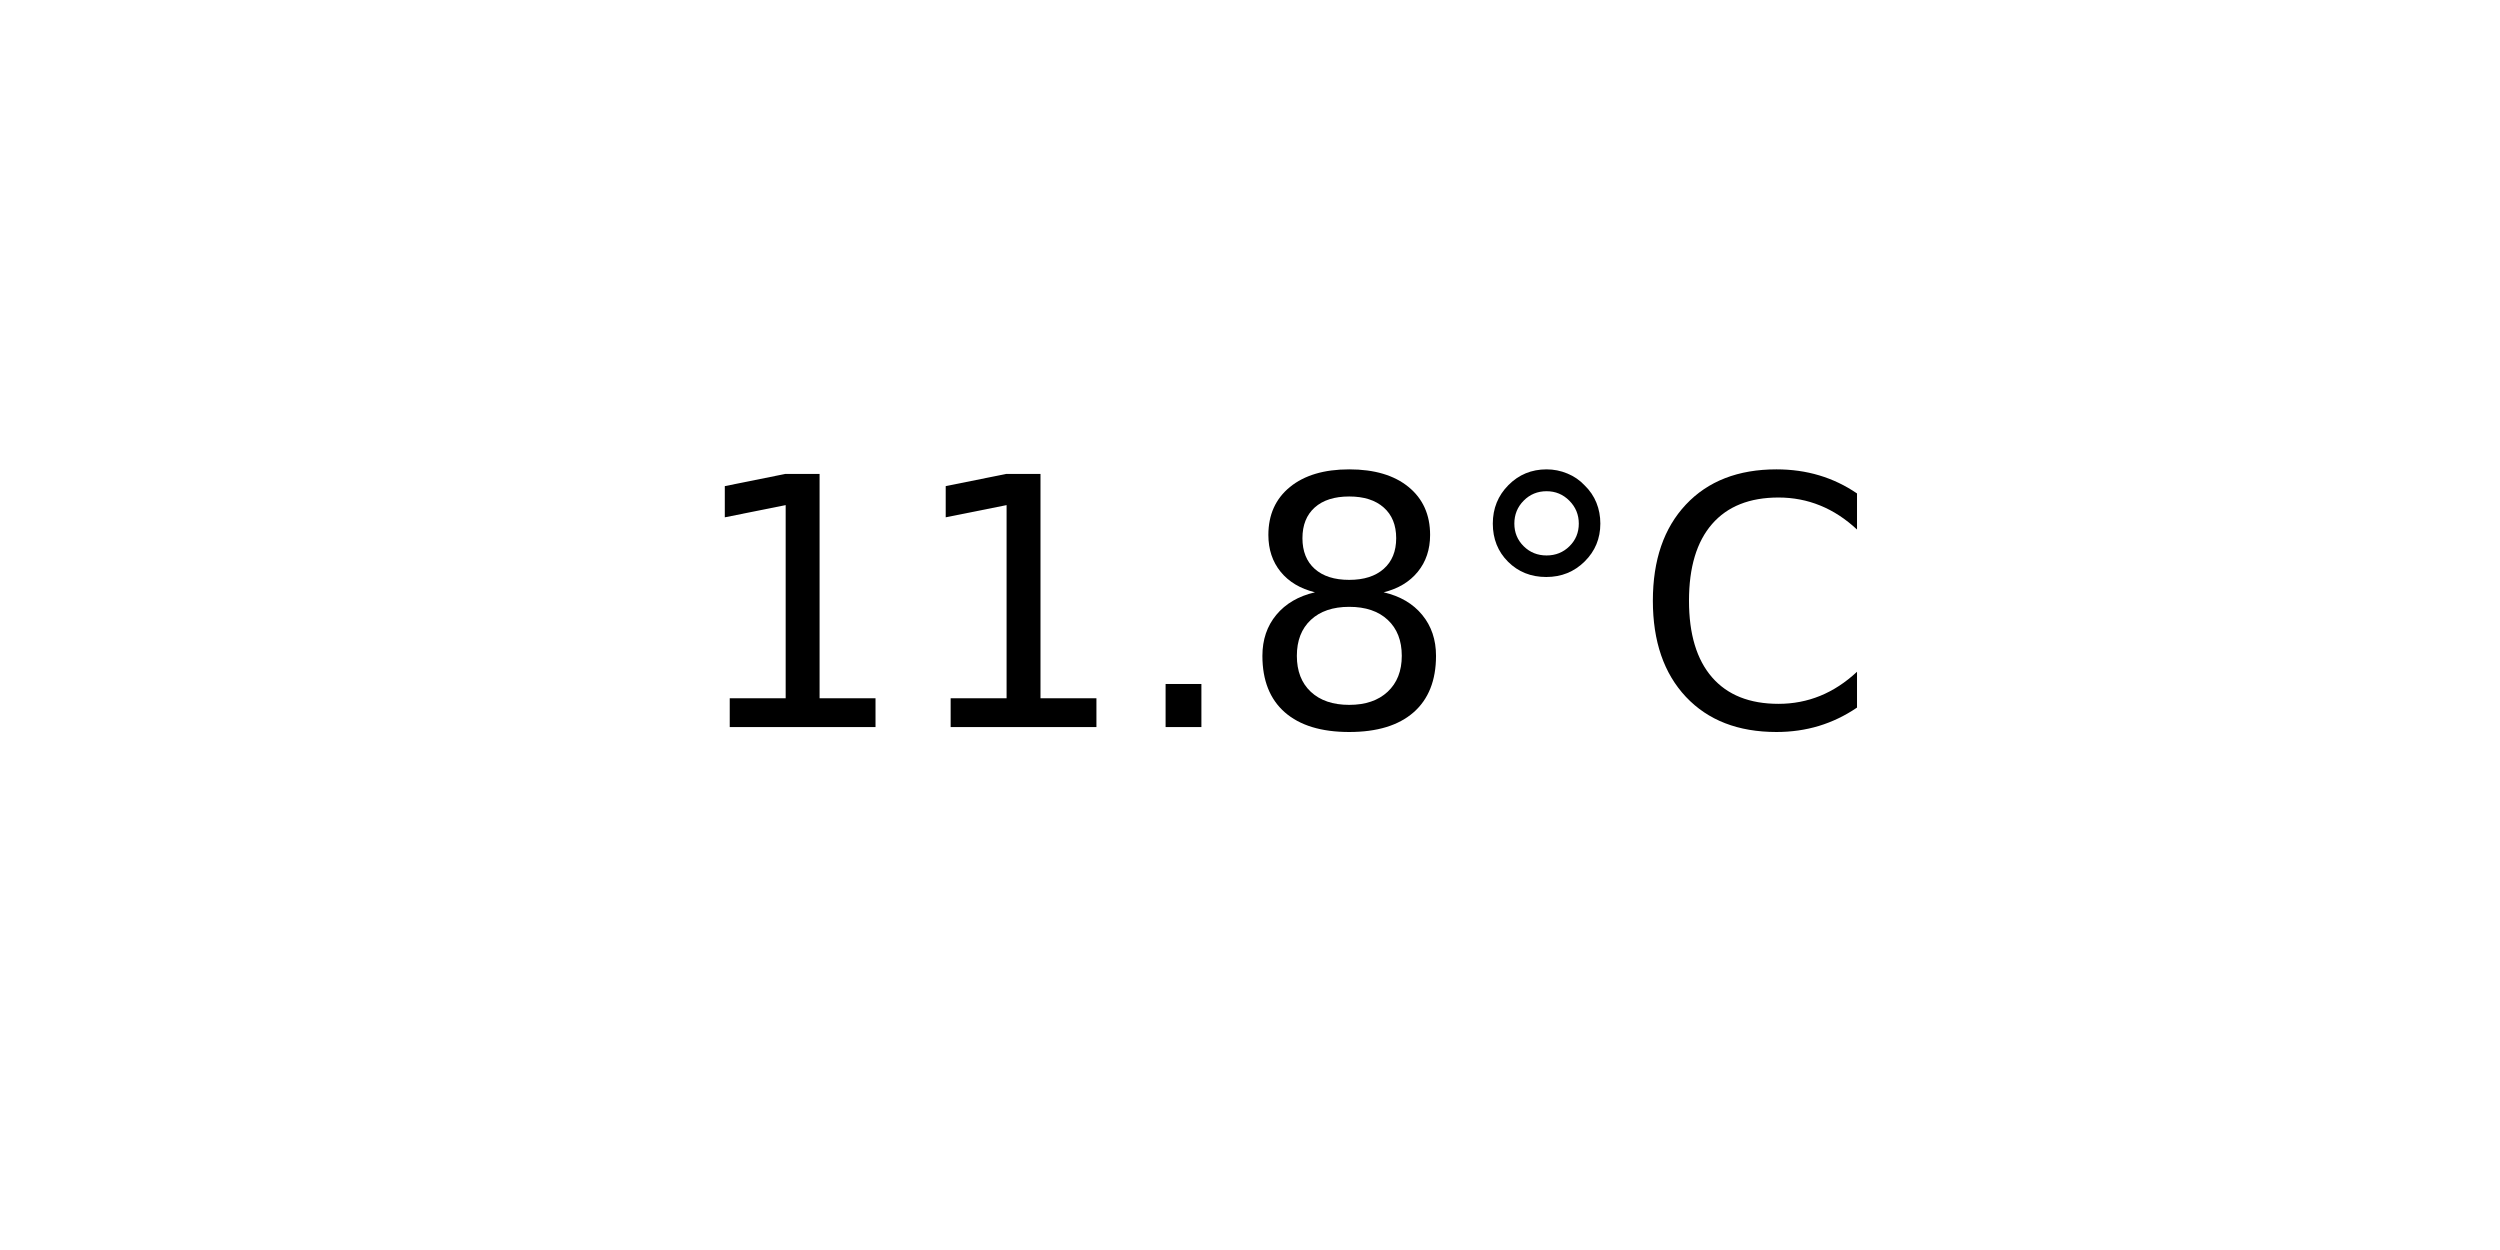
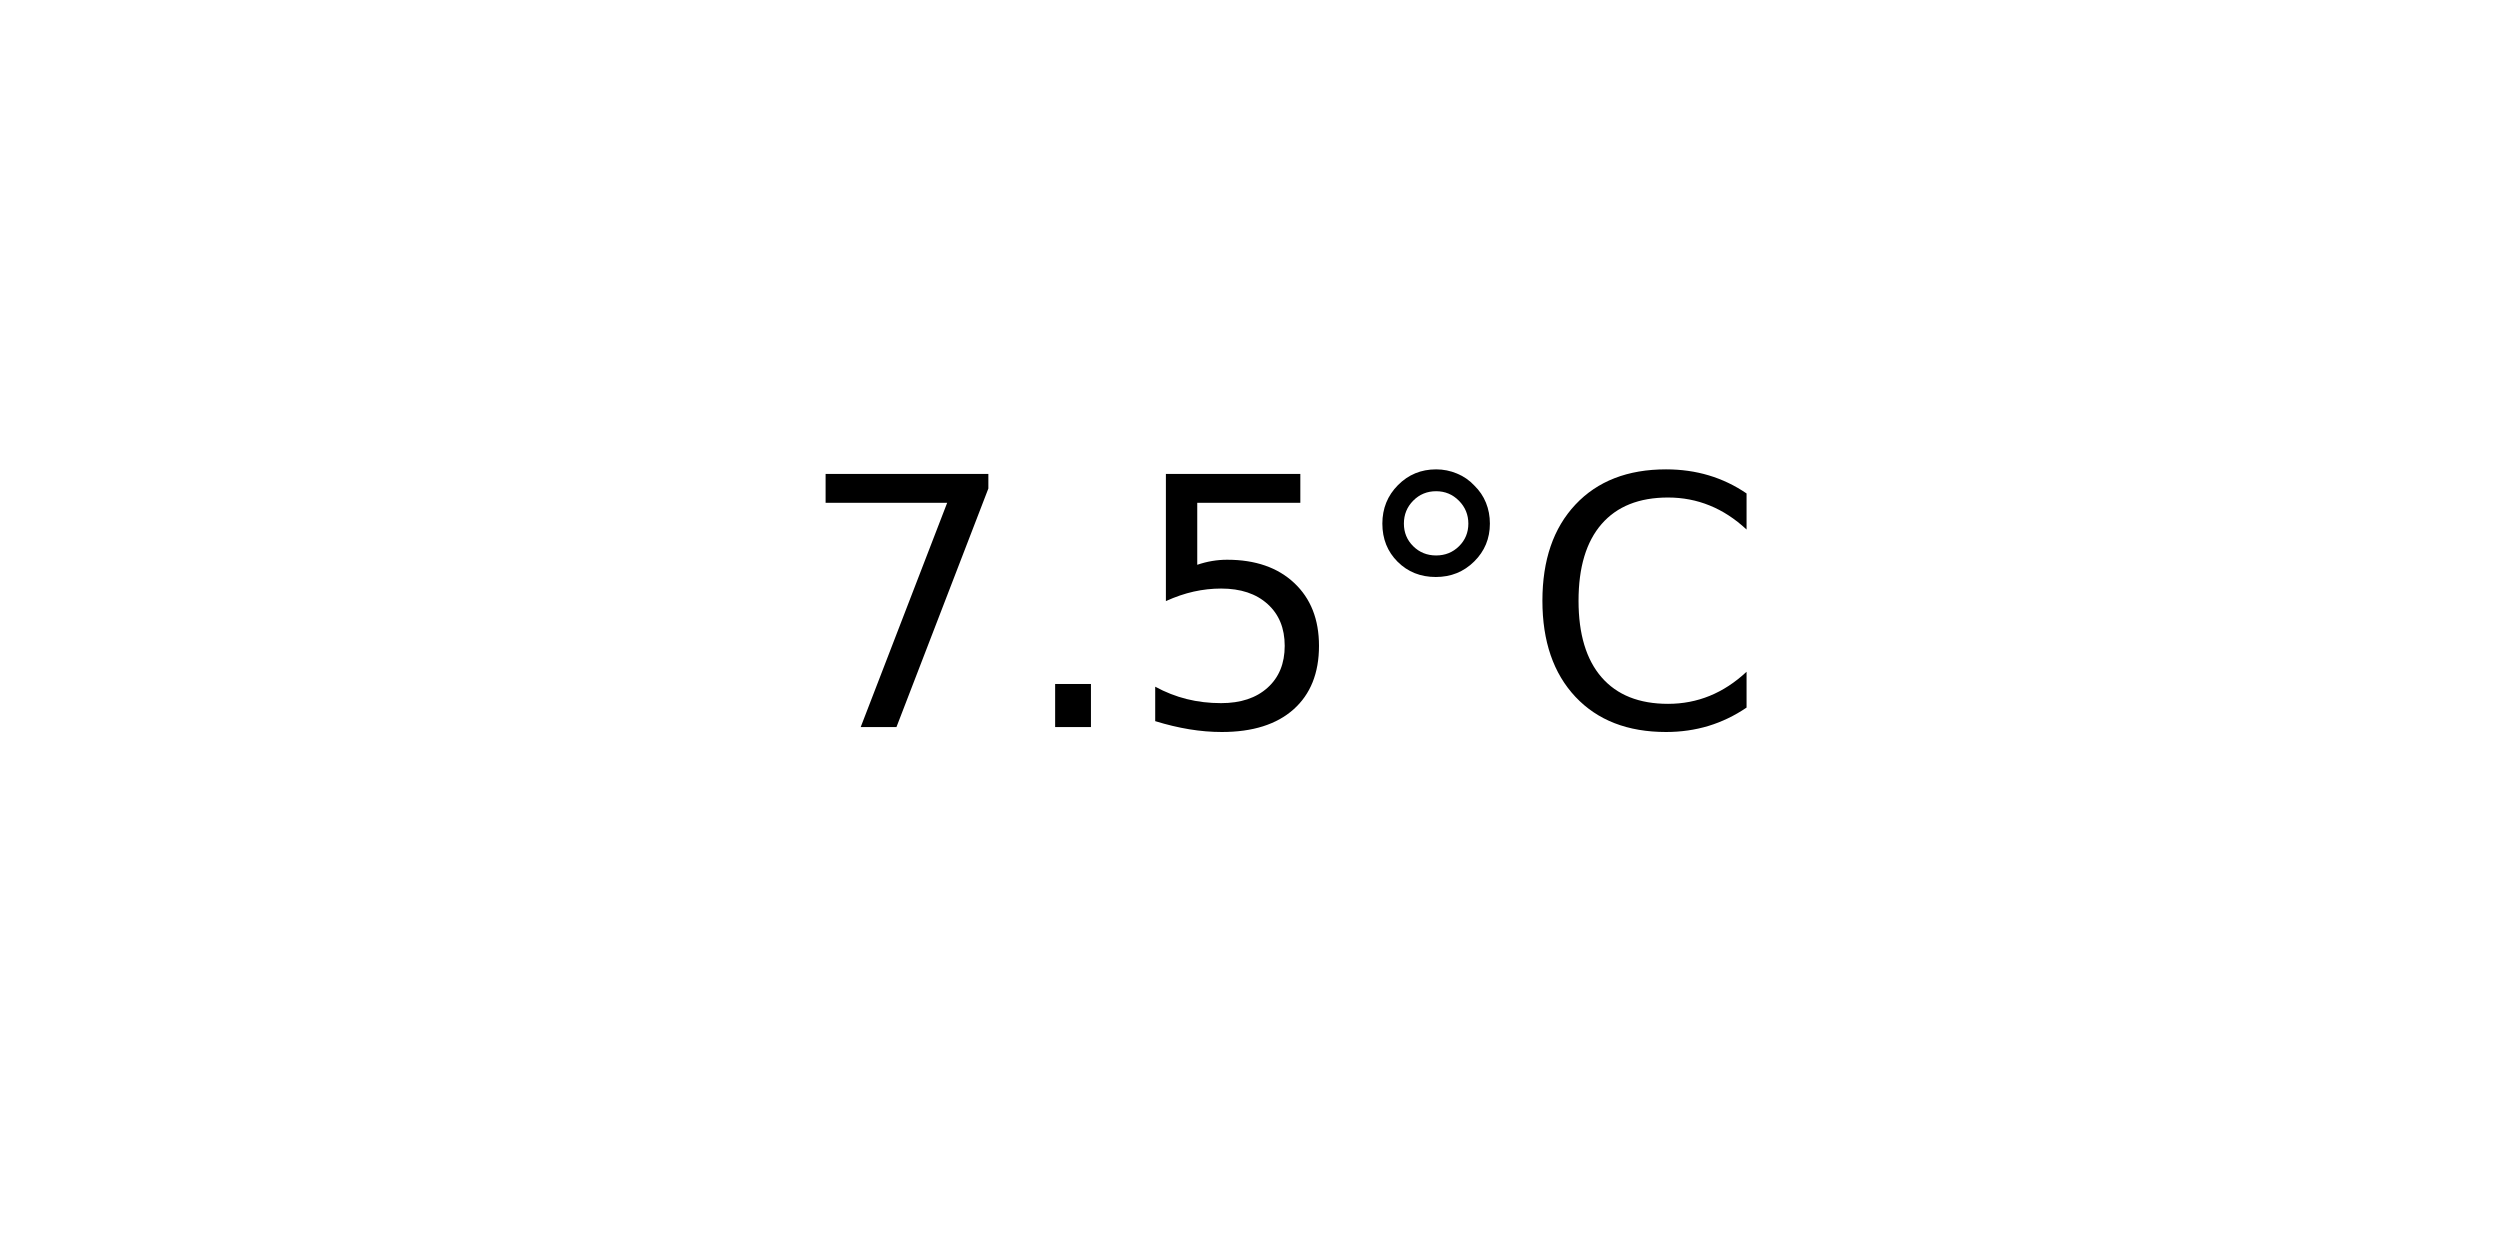
<svg xmlns="http://www.w3.org/2000/svg" xmlns:xlink="http://www.w3.org/1999/xlink" width="72pt" height="36pt" viewBox="0 0 72 36" version="1.1">
  <defs>
    <style type="text/css">*{stroke-linejoin: round; stroke-linecap: butt}</style>
  </defs>
  <g id="figure_1">
    <g id="axes_1">
      <g id="text_1">
-         <g transform="translate(19.77578 20.93937) scale(0.1 -0.1)">
+         <g transform="translate(22.95703 20.93937) scale(0.1 -0.1)">
          <defs>
-             <path id="DejaVuSans-31" d="M 794 531  L 1825 531  L 1825 4091  L 703 3866  L 703 4441  L 1819 4666  L 2450 4666  L 2450 531  L 3481 531  L 3481 0  L 794 0  L 794 531  z " transform="scale(0.015625)" />
+             <path id="DejaVuSans-37" d="M 525 4666  L 3525 4666  L 3525 4397  L 1831 0  L 1172 0  L 2766 4134  L 525 4134  L 525 4666  z " transform="scale(0.015625)" />
            <path id="DejaVuSans-2e" d="M 684 794  L 1344 794  L 1344 0  L 684 0  L 684 794  z " transform="scale(0.015625)" />
-             <path id="DejaVuSans-38" d="M 2034 2216  Q 1584 2216 1326 1975  Q 1069 1734 1069 1313  Q 1069 891 1326 650  Q 1584 409 2034 409  Q 2484 409 2743 651  Q 3003 894 3003 1313  Q 3003 1734 2745 1975  Q 2488 2216 2034 2216  z M 1403 2484  Q 997 2584 770 2862  Q 544 3141 544 3541  Q 544 4100 942 4425  Q 1341 4750 2034 4750  Q 2731 4750 3128 4425  Q 3525 4100 3525 3541  Q 3525 3141 3298 2862  Q 3072 2584 2669 2484  Q 3125 2378 3379 2068  Q 3634 1759 3634 1313  Q 3634 634 3220 271  Q 2806 -91 2034 -91  Q 1263 -91 848 271  Q 434 634 434 1313  Q 434 1759 690 2068  Q 947 2378 1403 2484  z M 1172 3481  Q 1172 3119 1398 2916  Q 1625 2713 2034 2713  Q 2441 2713 2670 2916  Q 2900 3119 2900 3481  Q 2900 3844 2670 4047  Q 2441 4250 2034 4250  Q 1625 4250 1398 4047  Q 1172 3844 1172 3481  z " transform="scale(0.015625)" />
+             <path id="DejaVuSans-35" d="M 691 4666  L 3169 4666  L 3169 4134  L 1269 4134  L 1269 2991  Q 1406 3038 1543 3061  Q 1681 3084 1819 3084  Q 2600 3084 3056 2656  Q 3513 2228 3513 1497  Q 3513 744 3044 326  Q 2575 -91 1722 -91  Q 1428 -91 1123 -41  Q 819 9 494 109  L 494 744  Q 775 591 1075 516  Q 1375 441 1709 441  Q 2250 441 2565 725  Q 2881 1009 2881 1497  Q 2881 1984 2565 2268  Q 2250 2553 1709 2553  Q 1456 2553 1204 2497  Q 953 2441 691 2322  L 691 4666  z " transform="scale(0.015625)" />
            <path id="DejaVuSans-b0" d="M 1600 4347  Q 1350 4347 1178 4173  Q 1006 4000 1006 3750  Q 1006 3503 1178 3333  Q 1350 3163 1600 3163  Q 1850 3163 2022 3333  Q 2194 3503 2194 3750  Q 2194 3997 2020 4172  Q 1847 4347 1600 4347  z M 1600 4750  Q 1800 4750 1984 4673  Q 2169 4597 2303 4453  Q 2447 4313 2519 4134  Q 2591 3956 2591 3750  Q 2591 3338 2302 3052  Q 2013 2766 1594 2766  Q 1172 2766 890 3047  Q 609 3328 609 3750  Q 609 4169 896 4459  Q 1184 4750 1600 4750  z " transform="scale(0.015625)" />
            <path id="DejaVuSans-43" d="M 4122 4306  L 4122 3641  Q 3803 3938 3442 4084  Q 3081 4231 2675 4231  Q 1875 4231 1450 3742  Q 1025 3253 1025 2328  Q 1025 1406 1450 917  Q 1875 428 2675 428  Q 3081 428 3442 575  Q 3803 722 4122 1019  L 4122 359  Q 3791 134 3420 21  Q 3050 -91 2638 -91  Q 1578 -91 968 557  Q 359 1206 359 2328  Q 359 3453 968 4101  Q 1578 4750 2638 4750  Q 3056 4750 3426 4639  Q 3797 4528 4122 4306  z " transform="scale(0.015625)" />
          </defs>
-           <use xlink:href="#DejaVuSans-31" />
-           <use xlink:href="#DejaVuSans-31" x="63.623" />
-           <use xlink:href="#DejaVuSans-2e" x="127.246" />
-           <use xlink:href="#DejaVuSans-38" x="159.033" />
-           <use xlink:href="#DejaVuSans-b0" x="222.656" />
-           <use xlink:href="#DejaVuSans-43" x="272.656" />
+           <use xlink:href="#DejaVuSans-37" />
+           <use xlink:href="#DejaVuSans-2e" x="63.623" />
+           <use xlink:href="#DejaVuSans-35" x="95.41" />
+           <use xlink:href="#DejaVuSans-b0" x="159.033" />
+           <use xlink:href="#DejaVuSans-43" x="209.033" />
        </g>
      </g>
    </g>
  </g>
</svg>
